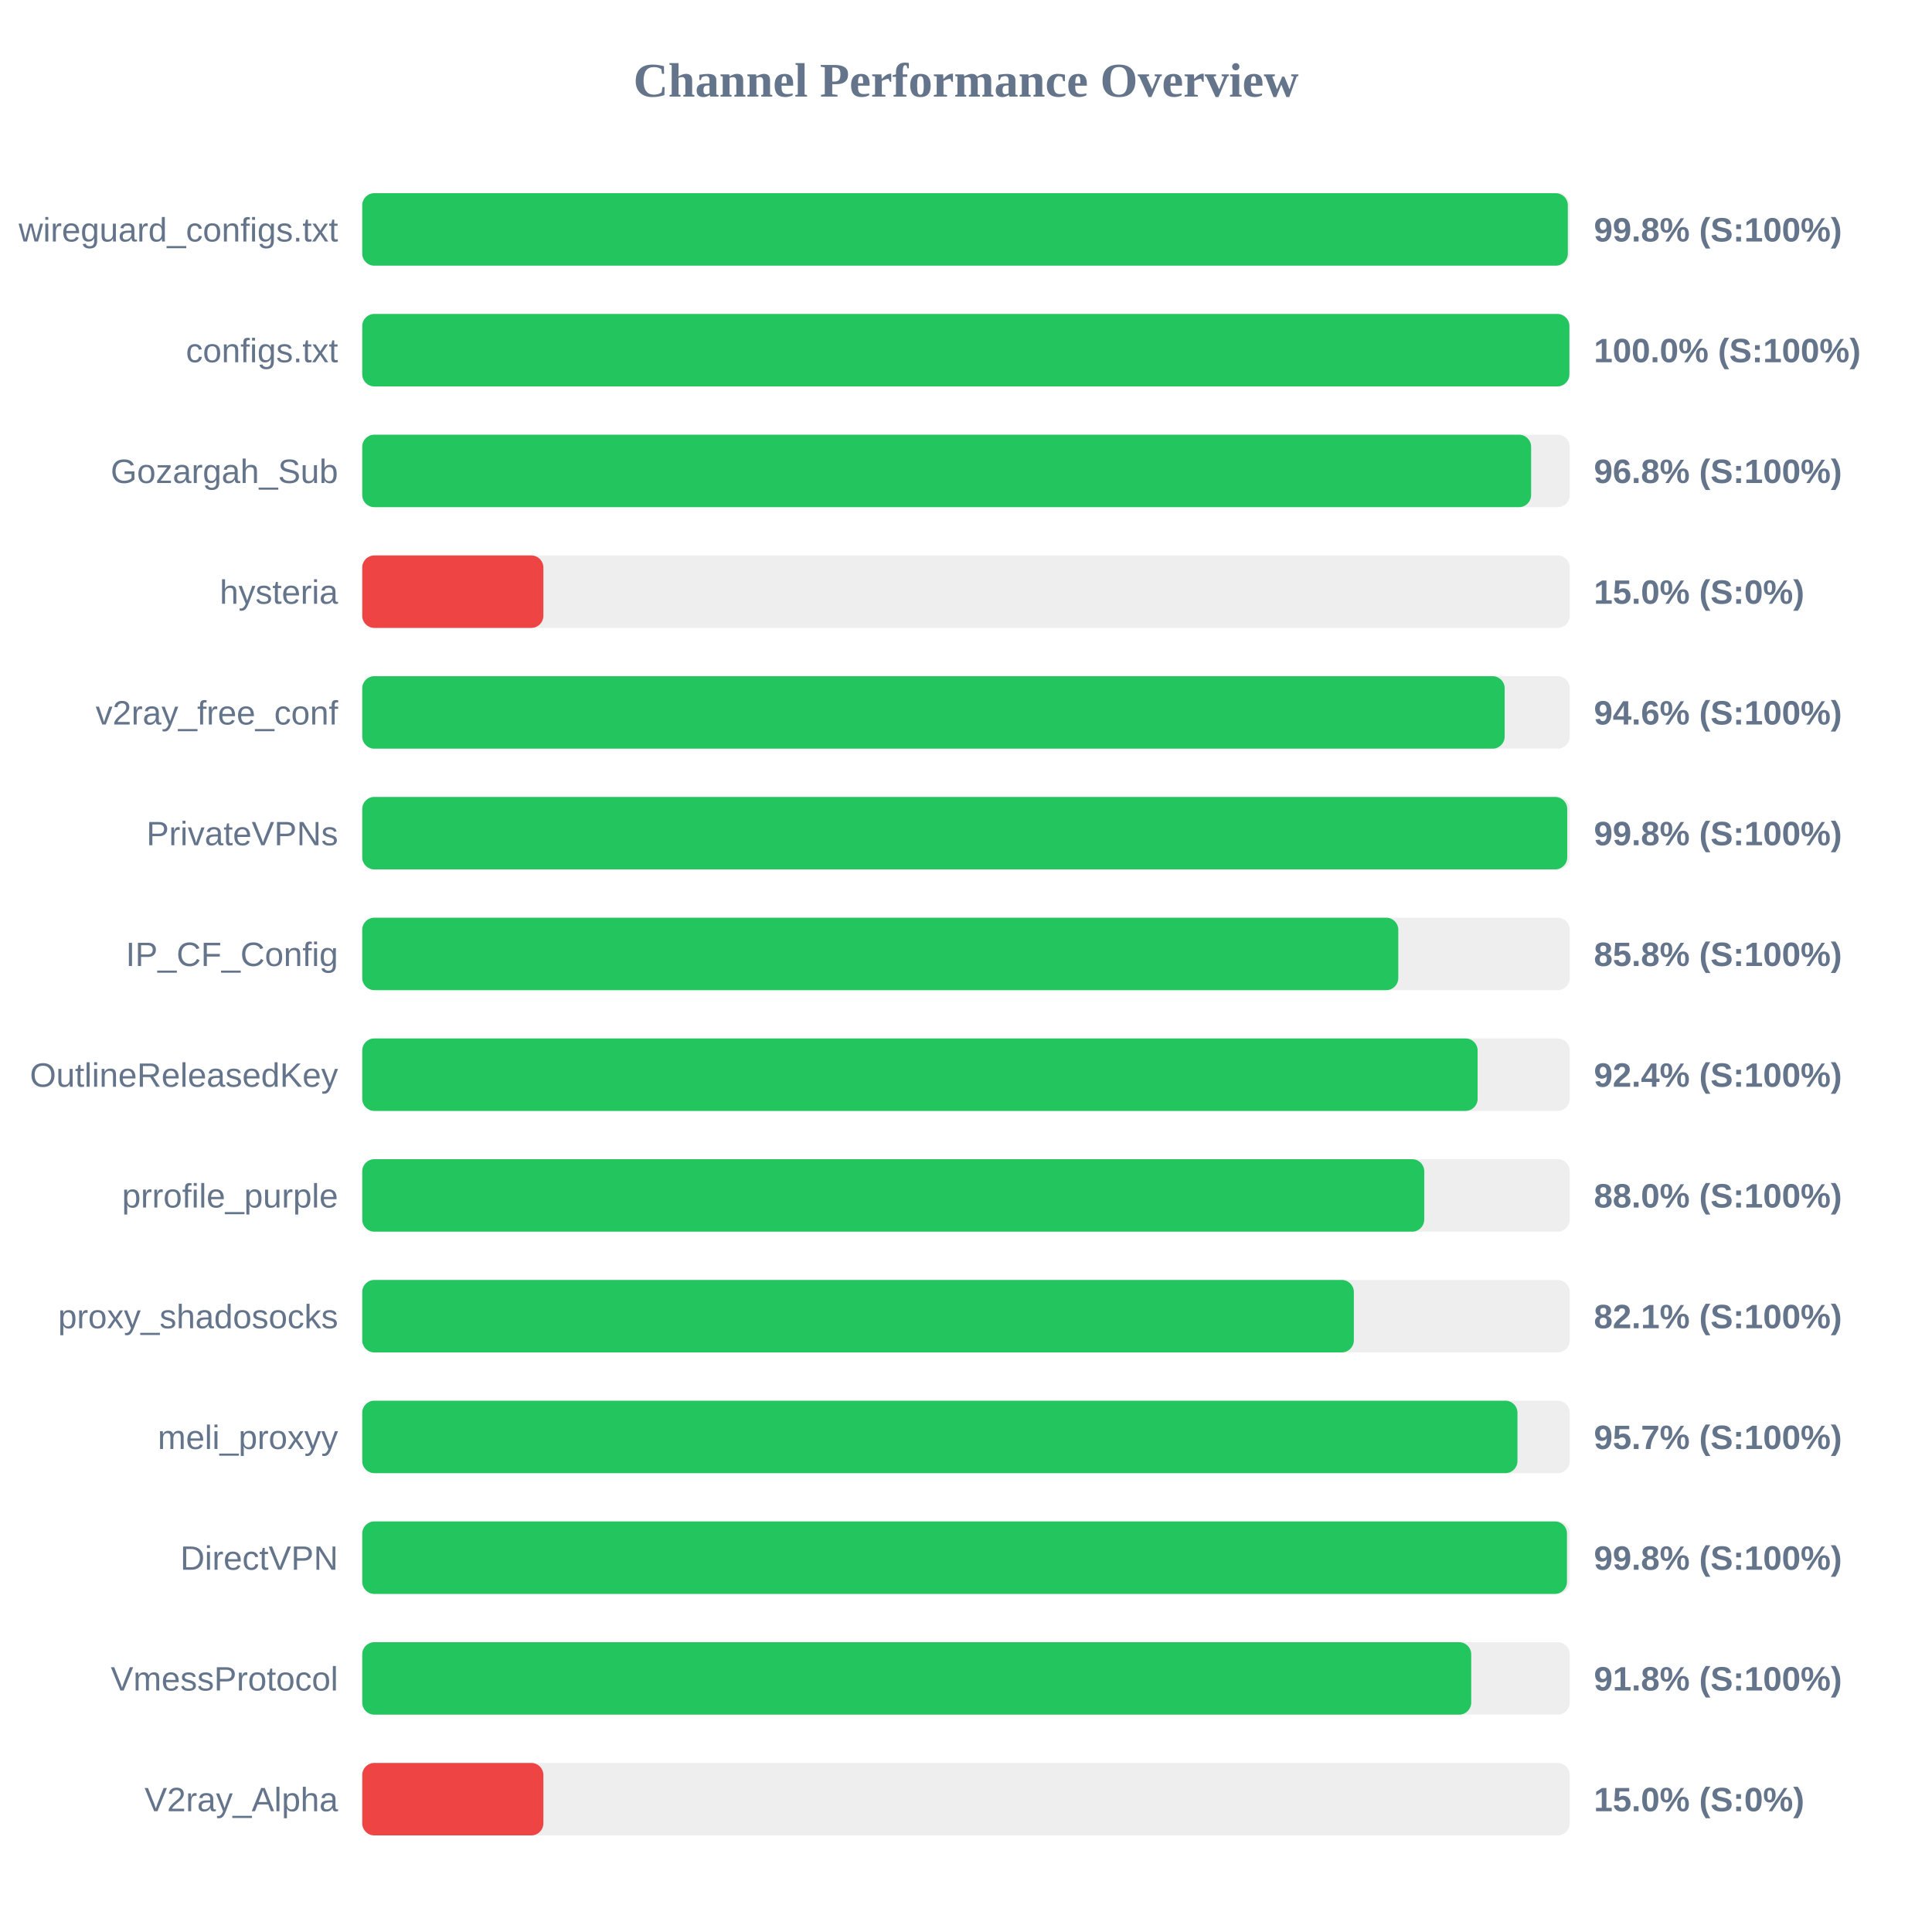
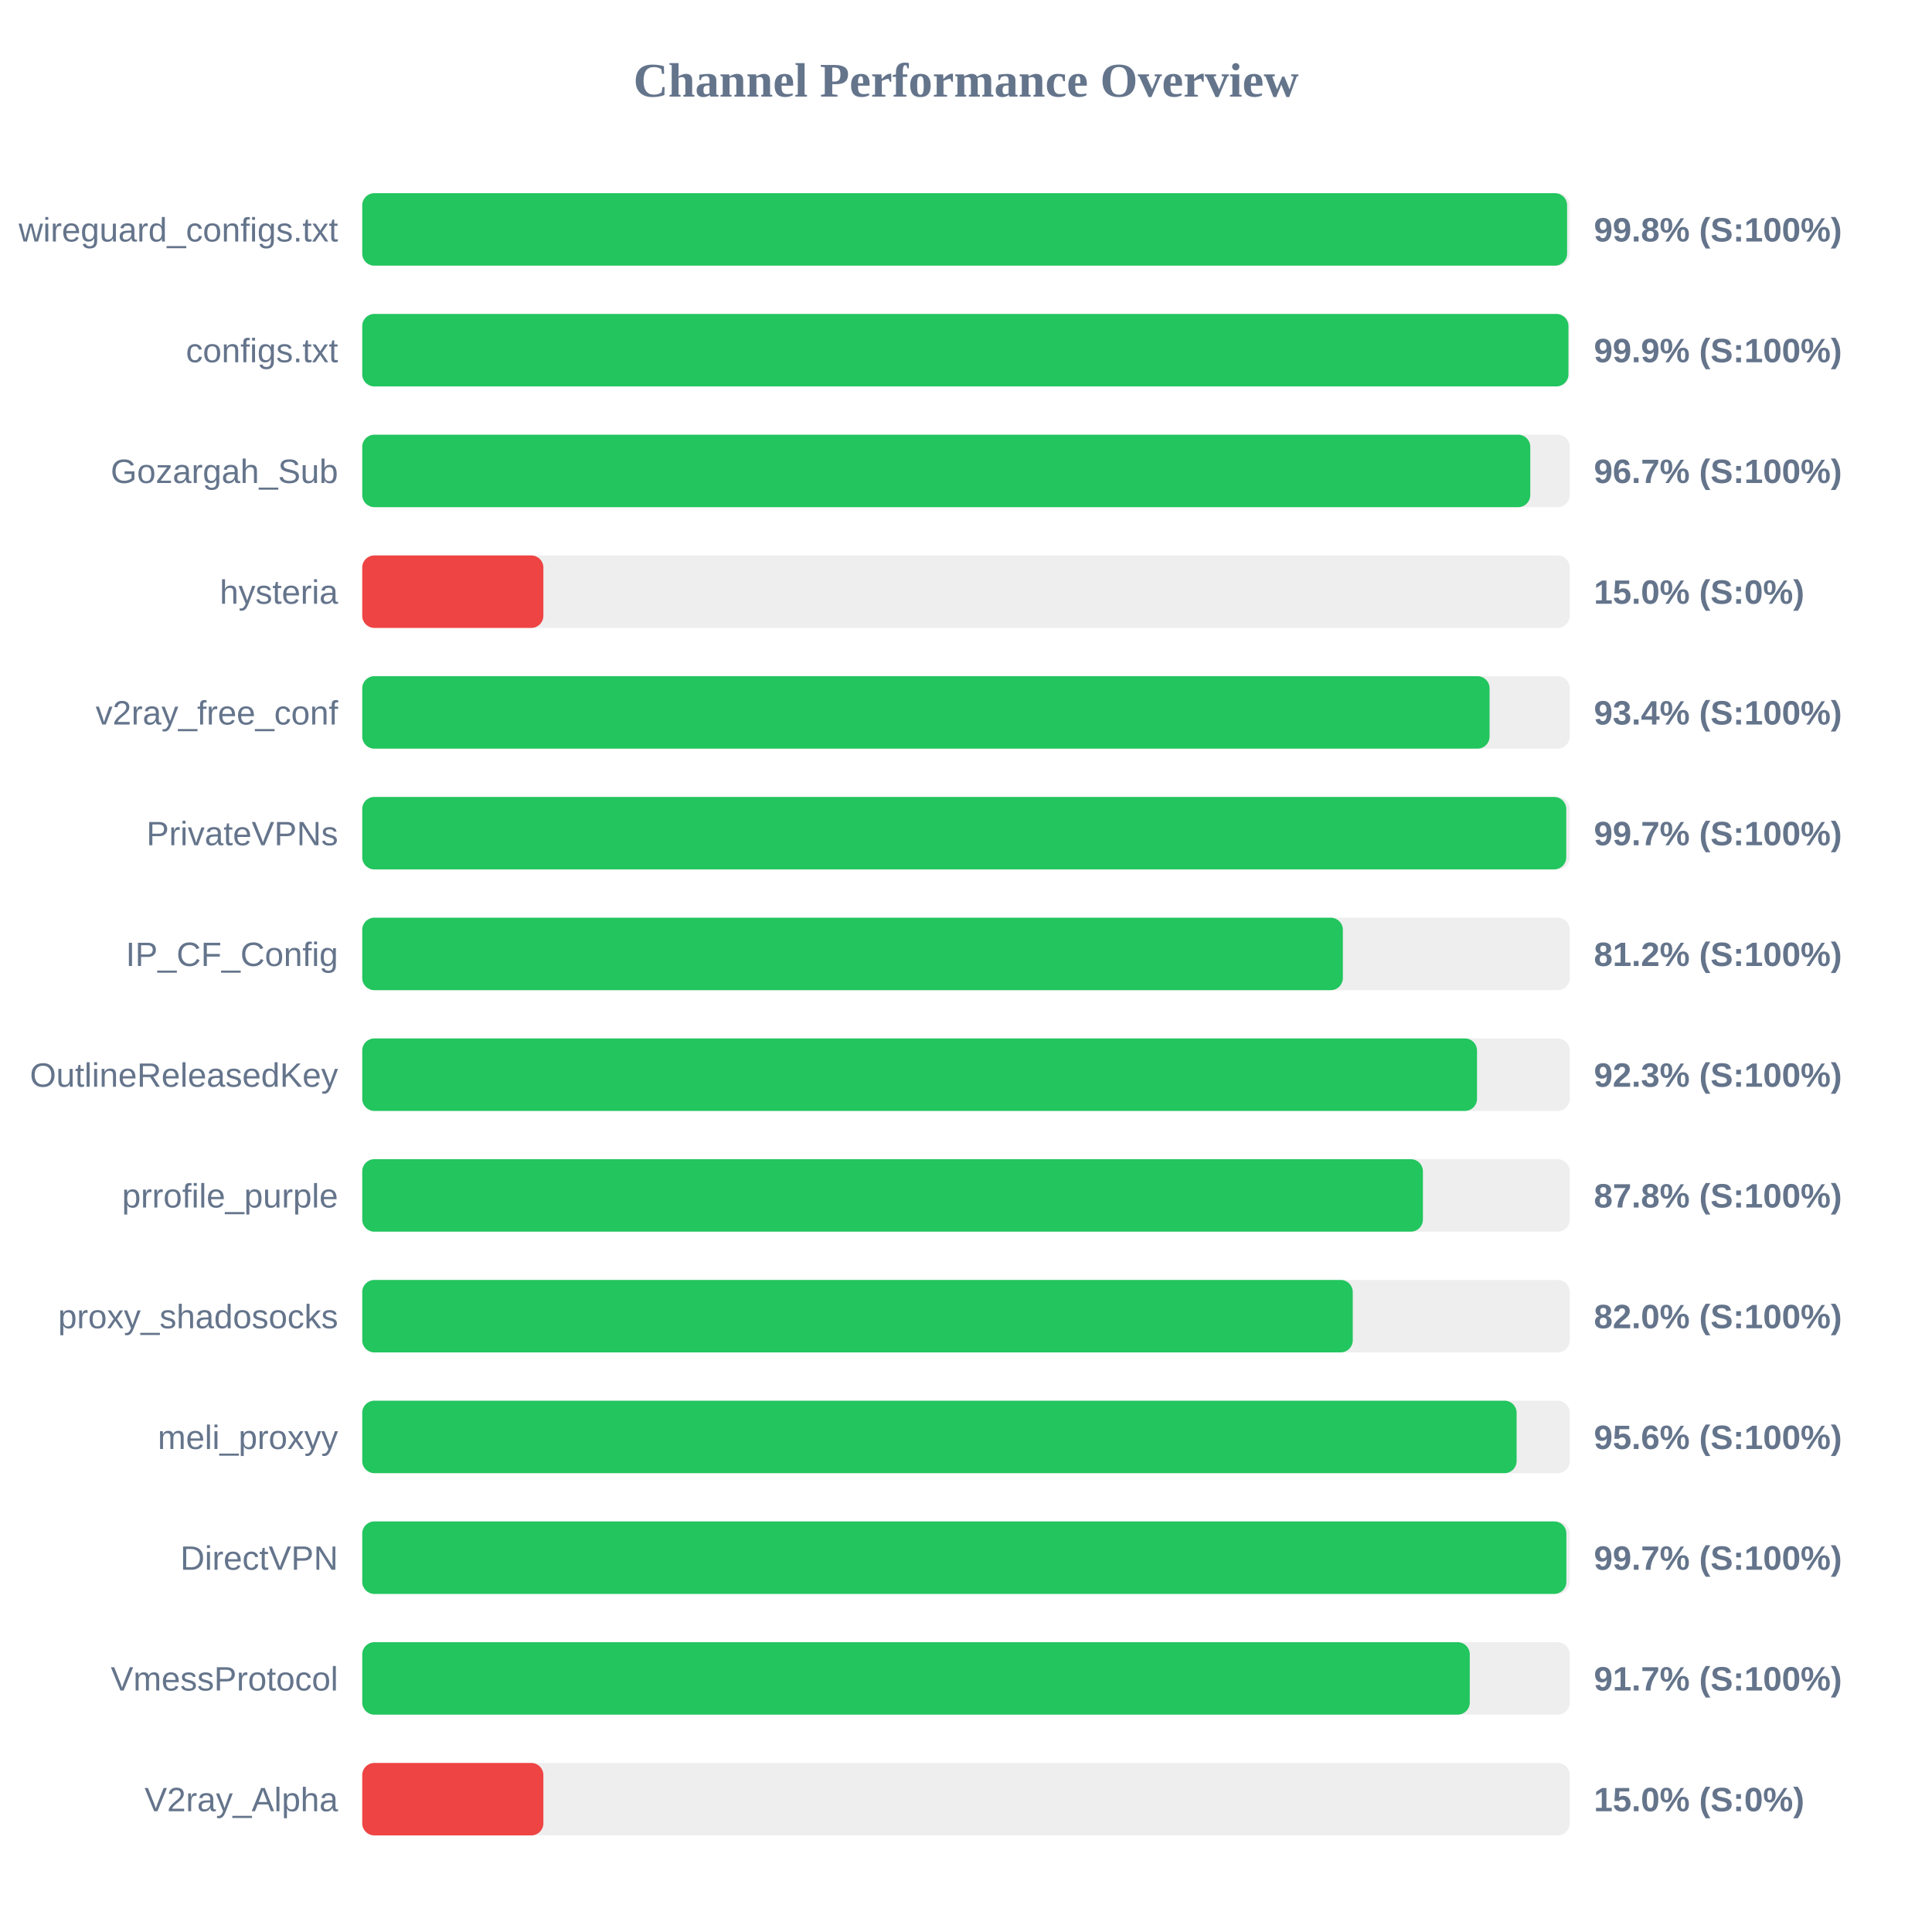
<svg xmlns="http://www.w3.org/2000/svg" width="800" height="800" version="1.1">
  <style>
        .row { font: 14px Arial; fill: #64748b; }
        .score { font: bold 14px Arial; fill: #64748b; }
    </style>
  <text x="400" y="40" text-anchor="middle" font-size="20px" font-weight="bold" fill="#64748b">Channel Performance Overview</text>
  <rect x="150" y="80" width="500" height="30" fill="#eee" rx="5" />
-   <rect x="150" y="80" width="499.2" height="30" fill="#22c55e" rx="5" />
+   <rect x="150" y="80" width="498.9" height="30" fill="#22c55e" rx="5" />
  <text x="140" y="100" text-anchor="end" class="row">wireguard_configs.txt</text>
  <text x="660" y="100" text-anchor="start" class="score">99.8% (S:100%)</text>
  <rect x="150" y="130" width="500" height="30" fill="#eee" rx="5" />
-   <rect x="150" y="130" width="499.85" height="30" fill="#22c55e" rx="5" />
+   <rect x="150" y="130" width="499.45" height="30" fill="#22c55e" rx="5" />
  <text x="140" y="150" text-anchor="end" class="row">configs.txt</text>
-   <text x="660" y="150" text-anchor="start" class="score">100.0% (S:100%)</text>
+   <text x="660" y="150" text-anchor="start" class="score">99.9% (S:100%)</text>
  <rect x="150" y="180" width="500" height="30" fill="#eee" rx="5" />
-   <rect x="150" y="180" width="484.0" height="30" fill="#22c55e" rx="5" />
+   <rect x="150" y="180" width="483.65" height="30" fill="#22c55e" rx="5" />
  <text x="140" y="200" text-anchor="end" class="row">Gozargah_Sub</text>
-   <text x="660" y="200" text-anchor="start" class="score">96.8% (S:100%)</text>
+   <text x="660" y="200" text-anchor="start" class="score">96.7% (S:100%)</text>
  <rect x="150" y="230" width="500" height="30" fill="#eee" rx="5" />
  <rect x="150" y="230" width="75.0" height="30" fill="#ef4444" rx="5" />
  <text x="140" y="250" text-anchor="end" class="row">hysteria</text>
  <text x="660" y="250" text-anchor="start" class="score">15.0% (S:0%)</text>
  <rect x="150" y="280" width="500" height="30" fill="#eee" rx="5" />
-   <rect x="150" y="280" width="473.05" height="30" fill="#22c55e" rx="5" />
+   <rect x="150" y="280" width="466.8" height="30" fill="#22c55e" rx="5" />
  <text x="140" y="300" text-anchor="end" class="row">v2ray_free_conf</text>
-   <text x="660" y="300" text-anchor="start" class="score">94.6% (S:100%)</text>
+   <text x="660" y="300" text-anchor="start" class="score">93.4% (S:100%)</text>
  <rect x="150" y="330" width="500" height="30" fill="#eee" rx="5" />
-   <rect x="150" y="330" width="498.95" height="30" fill="#22c55e" rx="5" />
+   <rect x="150" y="330" width="498.55" height="30" fill="#22c55e" rx="5" />
  <text x="140" y="350" text-anchor="end" class="row">PrivateVPNs</text>
-   <text x="660" y="350" text-anchor="start" class="score">99.8% (S:100%)</text>
+   <text x="660" y="350" text-anchor="start" class="score">99.7% (S:100%)</text>
  <rect x="150" y="380" width="500" height="30" fill="#eee" rx="5" />
-   <rect x="150" y="380" width="429.0" height="30" fill="#22c55e" rx="5" />
+   <rect x="150" y="380" width="406.05" height="30" fill="#22c55e" rx="5" />
  <text x="140" y="400" text-anchor="end" class="row">IP_CF_Config</text>
-   <text x="660" y="400" text-anchor="start" class="score">85.8% (S:100%)</text>
+   <text x="660" y="400" text-anchor="start" class="score">81.2% (S:100%)</text>
  <rect x="150" y="430" width="500" height="30" fill="#eee" rx="5" />
-   <rect x="150" y="430" width="461.85" height="30" fill="#22c55e" rx="5" />
+   <rect x="150" y="430" width="461.6" height="30" fill="#22c55e" rx="5" />
  <text x="140" y="450" text-anchor="end" class="row">OutlineReleasedKey</text>
-   <text x="660" y="450" text-anchor="start" class="score">92.4% (S:100%)</text>
+   <text x="660" y="450" text-anchor="start" class="score">92.3% (S:100%)</text>
  <rect x="150" y="480" width="500" height="30" fill="#eee" rx="5" />
-   <rect x="150" y="480" width="439.75" height="30" fill="#22c55e" rx="5" />
+   <rect x="150" y="480" width="439.2" height="30" fill="#22c55e" rx="5" />
  <text x="140" y="500" text-anchor="end" class="row">prrofile_purple</text>
-   <text x="660" y="500" text-anchor="start" class="score">88.0% (S:100%)</text>
+   <text x="660" y="500" text-anchor="start" class="score">87.8% (S:100%)</text>
  <rect x="150" y="530" width="500" height="30" fill="#eee" rx="5" />
-   <rect x="150" y="530" width="410.6" height="30" fill="#22c55e" rx="5" />
+   <rect x="150" y="530" width="410.15" height="30" fill="#22c55e" rx="5" />
  <text x="140" y="550" text-anchor="end" class="row">proxy_shadosocks</text>
-   <text x="660" y="550" text-anchor="start" class="score">82.1% (S:100%)</text>
+   <text x="660" y="550" text-anchor="start" class="score">82.0% (S:100%)</text>
  <rect x="150" y="580" width="500" height="30" fill="#eee" rx="5" />
-   <rect x="150" y="580" width="478.35" height="30" fill="#22c55e" rx="5" />
+   <rect x="150" y="580" width="478.0" height="30" fill="#22c55e" rx="5" />
  <text x="140" y="600" text-anchor="end" class="row">meli_proxyy</text>
-   <text x="660" y="600" text-anchor="start" class="score">95.7% (S:100%)</text>
+   <text x="660" y="600" text-anchor="start" class="score">95.6% (S:100%)</text>
  <rect x="150" y="630" width="500" height="30" fill="#eee" rx="5" />
-   <rect x="150" y="630" width="498.85" height="30" fill="#22c55e" rx="5" />
+   <rect x="150" y="630" width="498.6" height="30" fill="#22c55e" rx="5" />
  <text x="140" y="650" text-anchor="end" class="row">DirectVPN</text>
-   <text x="660" y="650" text-anchor="start" class="score">99.8% (S:100%)</text>
+   <text x="660" y="650" text-anchor="start" class="score">99.7% (S:100%)</text>
  <rect x="150" y="680" width="500" height="30" fill="#eee" rx="5" />
-   <rect x="150" y="680" width="459.2" height="30" fill="#22c55e" rx="5" />
+   <rect x="150" y="680" width="458.6" height="30" fill="#22c55e" rx="5" />
  <text x="140" y="700" text-anchor="end" class="row">VmessProtocol</text>
-   <text x="660" y="700" text-anchor="start" class="score">91.8% (S:100%)</text>
+   <text x="660" y="700" text-anchor="start" class="score">91.7% (S:100%)</text>
  <rect x="150" y="730" width="500" height="30" fill="#eee" rx="5" />
  <rect x="150" y="730" width="75.0" height="30" fill="#ef4444" rx="5" />
  <text x="140" y="750" text-anchor="end" class="row">V2ray_Alpha</text>
  <text x="660" y="750" text-anchor="start" class="score">15.0% (S:0%)</text>
</svg>
